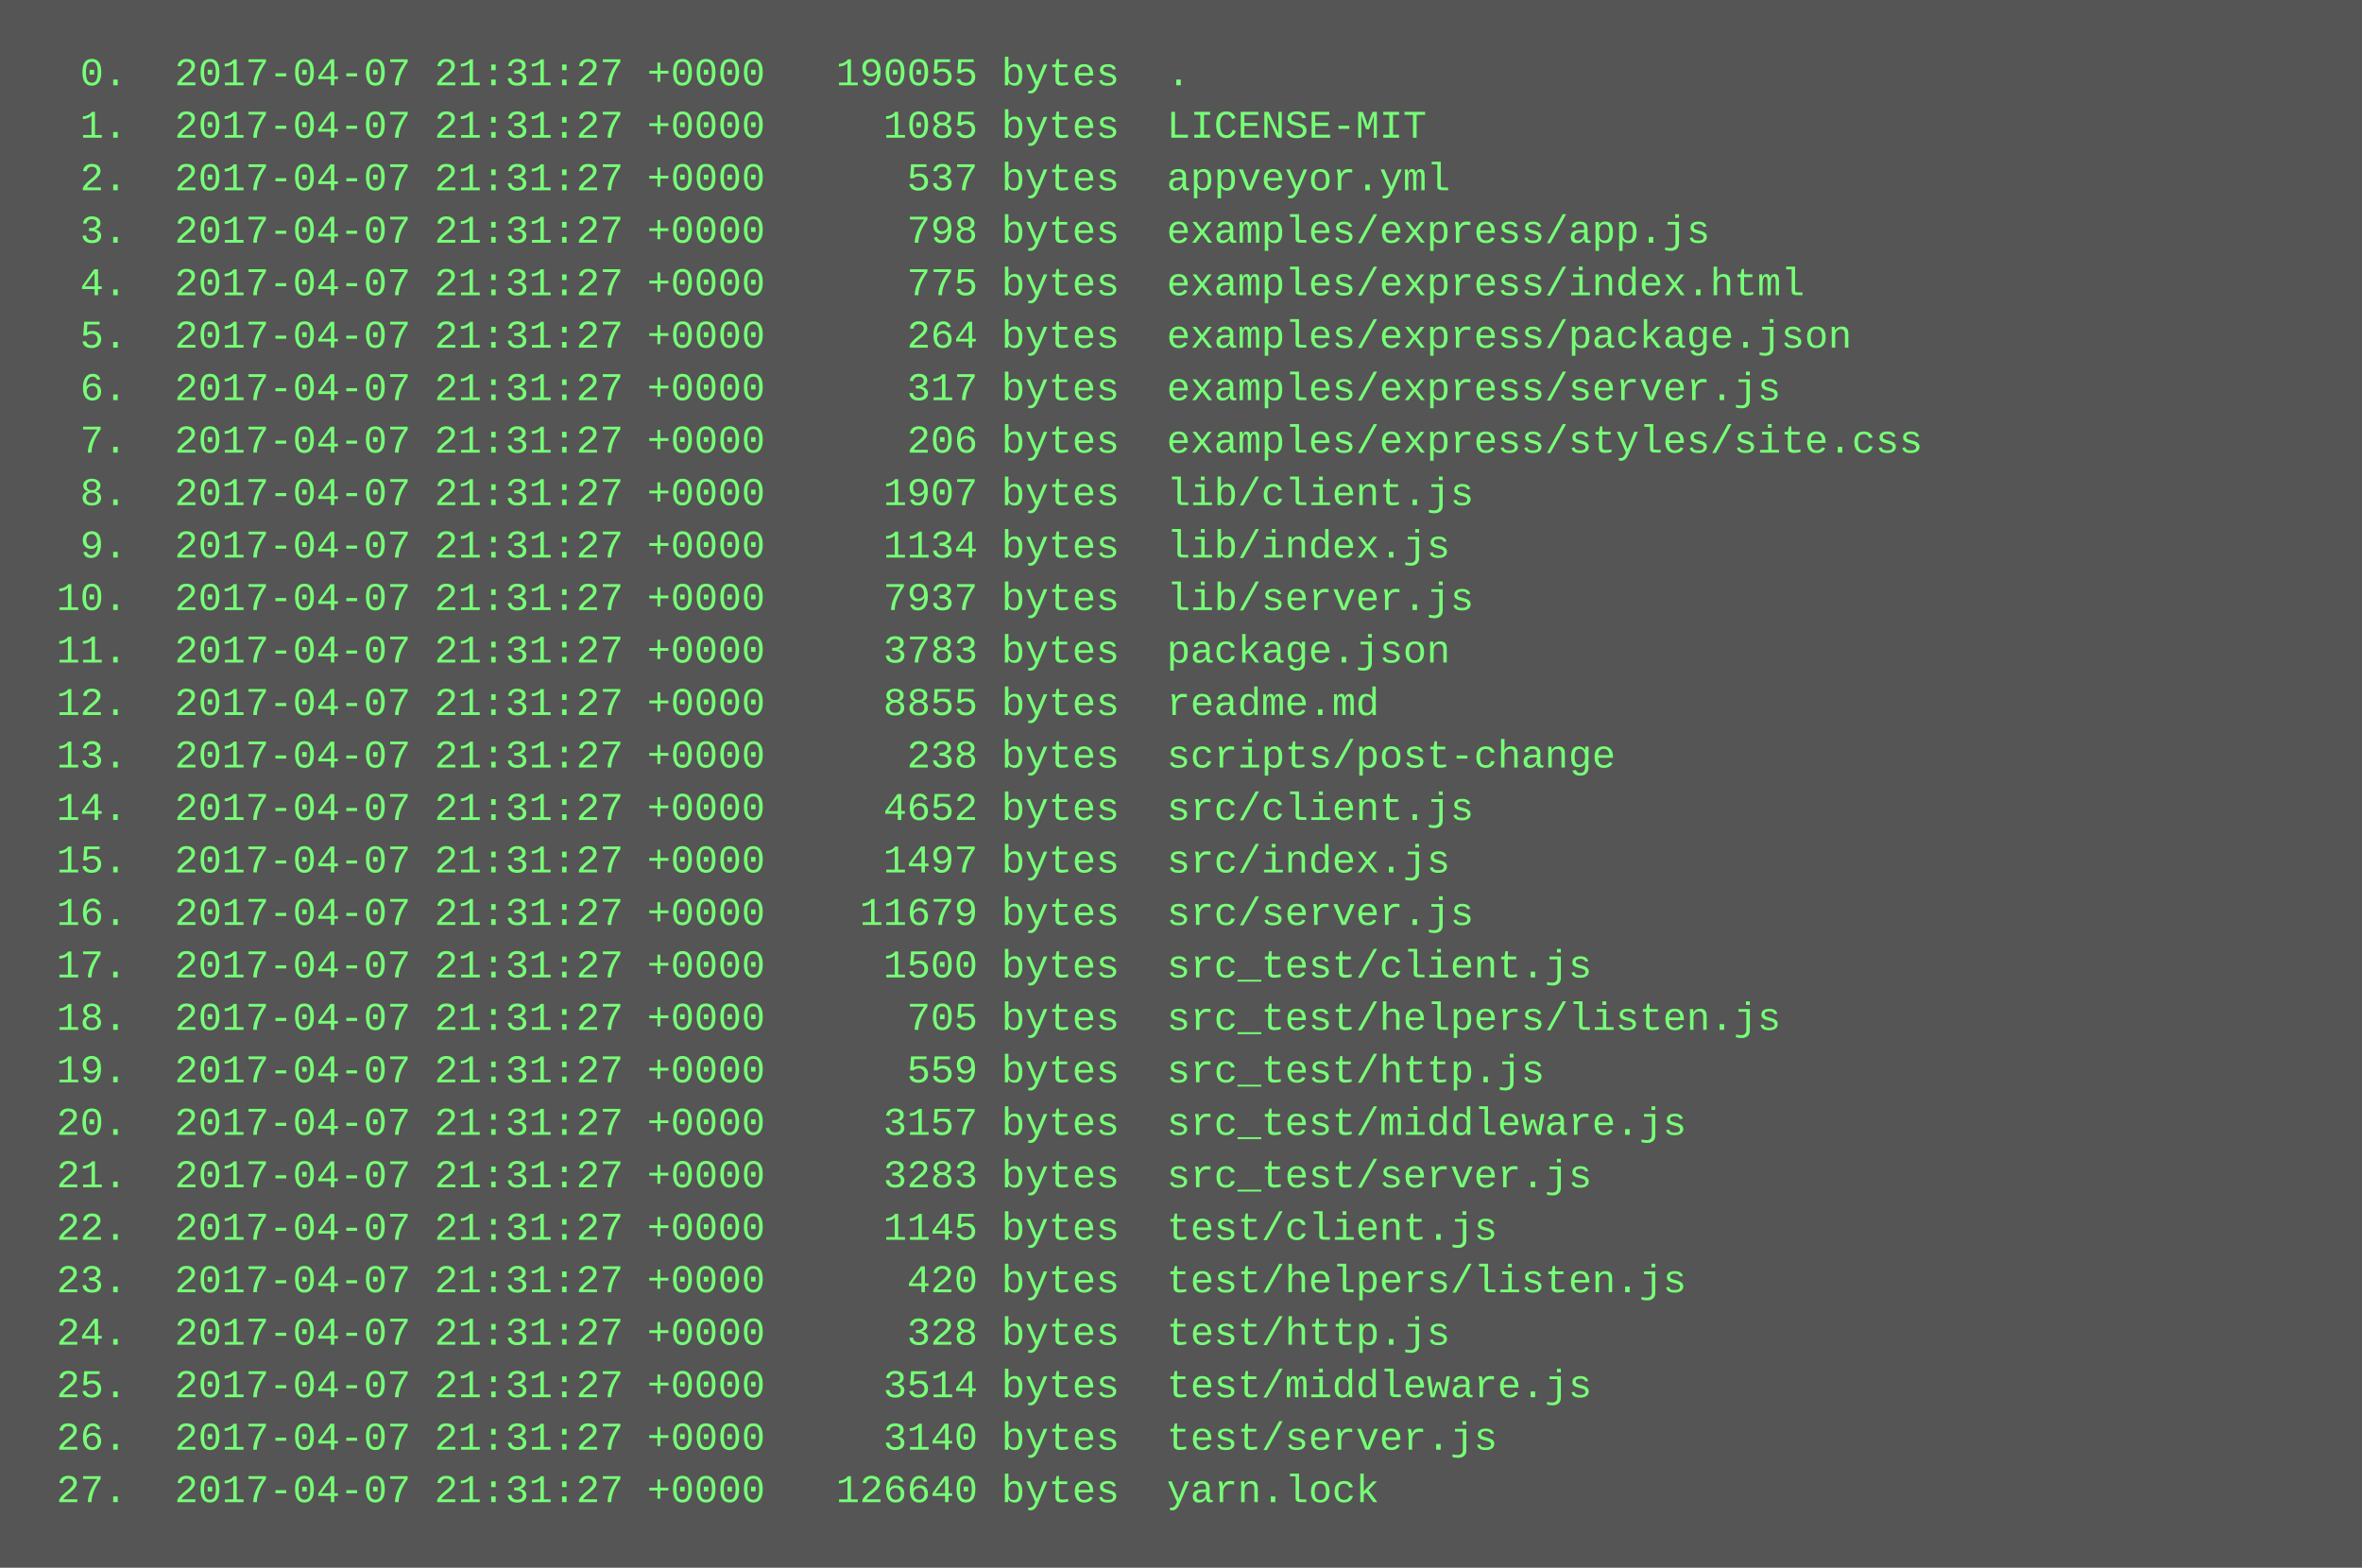
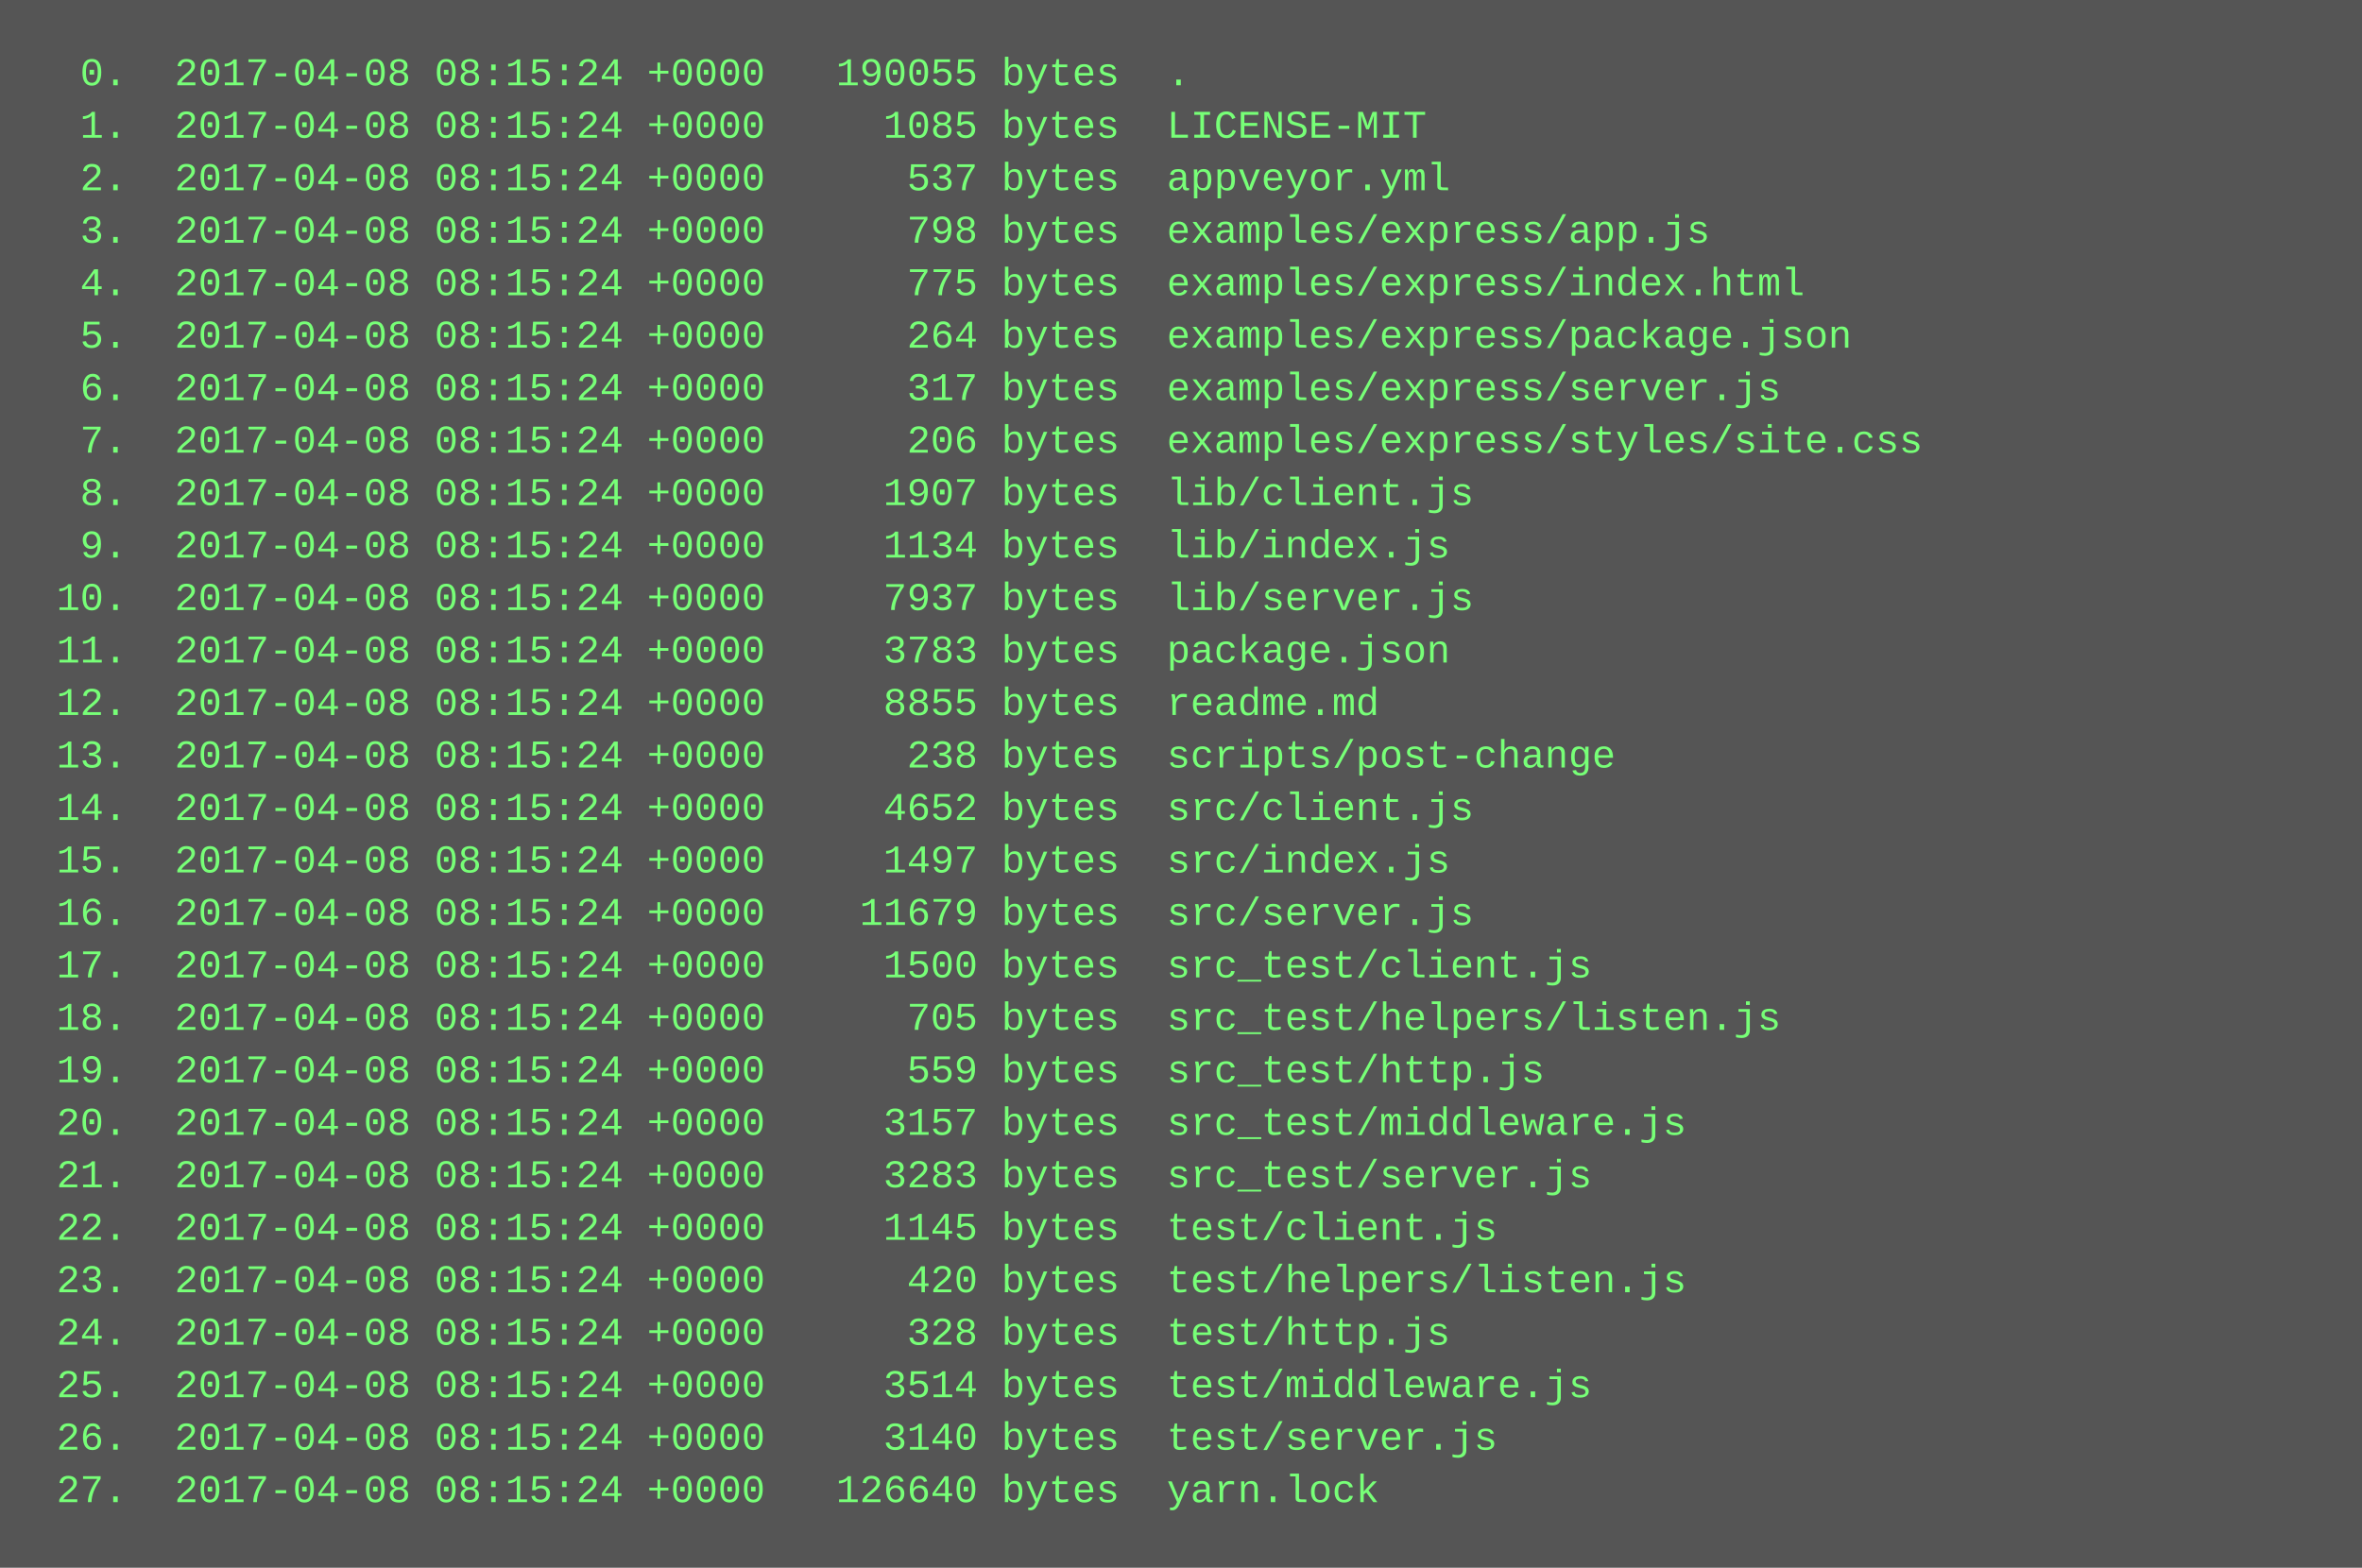
<svg xmlns="http://www.w3.org/2000/svg" height="478" width="720">
  <rect height="478" fill="#555" width="720" />
  <text fill="#7f7" font-family="Courier New" font-size="12" xml:space="preserve">
-     <tspan x="10" y="26">  0.  2017-04-07 21:31:27 +0000   190055 bytes  .</tspan>
-     <tspan x="10" y="42">  1.  2017-04-07 21:31:27 +0000     1085 bytes  LICENSE-MIT</tspan>
-     <tspan x="10" y="58">  2.  2017-04-07 21:31:27 +0000      537 bytes  appveyor.yml</tspan>
-     <tspan x="10" y="74">  3.  2017-04-07 21:31:27 +0000      798 bytes  examples/express/app.js</tspan>
-     <tspan x="10" y="90">  4.  2017-04-07 21:31:27 +0000      775 bytes  examples/express/index.html</tspan>
-     <tspan x="10" y="106">  5.  2017-04-07 21:31:27 +0000      264 bytes  examples/express/package.json</tspan>
-     <tspan x="10" y="122">  6.  2017-04-07 21:31:27 +0000      317 bytes  examples/express/server.js</tspan>
-     <tspan x="10" y="138">  7.  2017-04-07 21:31:27 +0000      206 bytes  examples/express/styles/site.css</tspan>
-     <tspan x="10" y="154">  8.  2017-04-07 21:31:27 +0000     1907 bytes  lib/client.js</tspan>
-     <tspan x="10" y="170">  9.  2017-04-07 21:31:27 +0000     1134 bytes  lib/index.js</tspan>
-     <tspan x="10" y="186"> 10.  2017-04-07 21:31:27 +0000     7937 bytes  lib/server.js</tspan>
-     <tspan x="10" y="202"> 11.  2017-04-07 21:31:27 +0000     3783 bytes  package.json</tspan>
-     <tspan x="10" y="218"> 12.  2017-04-07 21:31:27 +0000     8855 bytes  readme.md</tspan>
-     <tspan x="10" y="234"> 13.  2017-04-07 21:31:27 +0000      238 bytes  scripts/post-change</tspan>
-     <tspan x="10" y="250"> 14.  2017-04-07 21:31:27 +0000     4652 bytes  src/client.js</tspan>
-     <tspan x="10" y="266"> 15.  2017-04-07 21:31:27 +0000     1497 bytes  src/index.js</tspan>
-     <tspan x="10" y="282"> 16.  2017-04-07 21:31:27 +0000    11679 bytes  src/server.js</tspan>
-     <tspan x="10" y="298"> 17.  2017-04-07 21:31:27 +0000     1500 bytes  src_test/client.js</tspan>
-     <tspan x="10" y="314"> 18.  2017-04-07 21:31:27 +0000      705 bytes  src_test/helpers/listen.js</tspan>
-     <tspan x="10" y="330"> 19.  2017-04-07 21:31:27 +0000      559 bytes  src_test/http.js</tspan>
-     <tspan x="10" y="346"> 20.  2017-04-07 21:31:27 +0000     3157 bytes  src_test/middleware.js</tspan>
-     <tspan x="10" y="362"> 21.  2017-04-07 21:31:27 +0000     3283 bytes  src_test/server.js</tspan>
-     <tspan x="10" y="378"> 22.  2017-04-07 21:31:27 +0000     1145 bytes  test/client.js</tspan>
-     <tspan x="10" y="394"> 23.  2017-04-07 21:31:27 +0000      420 bytes  test/helpers/listen.js</tspan>
-     <tspan x="10" y="410"> 24.  2017-04-07 21:31:27 +0000      328 bytes  test/http.js</tspan>
-     <tspan x="10" y="426"> 25.  2017-04-07 21:31:27 +0000     3514 bytes  test/middleware.js</tspan>
-     <tspan x="10" y="442"> 26.  2017-04-07 21:31:27 +0000     3140 bytes  test/server.js</tspan>
-     <tspan x="10" y="458"> 27.  2017-04-07 21:31:27 +0000   126640 bytes  yarn.lock</tspan>
+     <tspan x="10" y="26">  0.  2017-04-08 08:15:24 +0000   190055 bytes  .</tspan>
+     <tspan x="10" y="42">  1.  2017-04-08 08:15:24 +0000     1085 bytes  LICENSE-MIT</tspan>
+     <tspan x="10" y="58">  2.  2017-04-08 08:15:24 +0000      537 bytes  appveyor.yml</tspan>
+     <tspan x="10" y="74">  3.  2017-04-08 08:15:24 +0000      798 bytes  examples/express/app.js</tspan>
+     <tspan x="10" y="90">  4.  2017-04-08 08:15:24 +0000      775 bytes  examples/express/index.html</tspan>
+     <tspan x="10" y="106">  5.  2017-04-08 08:15:24 +0000      264 bytes  examples/express/package.json</tspan>
+     <tspan x="10" y="122">  6.  2017-04-08 08:15:24 +0000      317 bytes  examples/express/server.js</tspan>
+     <tspan x="10" y="138">  7.  2017-04-08 08:15:24 +0000      206 bytes  examples/express/styles/site.css</tspan>
+     <tspan x="10" y="154">  8.  2017-04-08 08:15:24 +0000     1907 bytes  lib/client.js</tspan>
+     <tspan x="10" y="170">  9.  2017-04-08 08:15:24 +0000     1134 bytes  lib/index.js</tspan>
+     <tspan x="10" y="186"> 10.  2017-04-08 08:15:24 +0000     7937 bytes  lib/server.js</tspan>
+     <tspan x="10" y="202"> 11.  2017-04-08 08:15:24 +0000     3783 bytes  package.json</tspan>
+     <tspan x="10" y="218"> 12.  2017-04-08 08:15:24 +0000     8855 bytes  readme.md</tspan>
+     <tspan x="10" y="234"> 13.  2017-04-08 08:15:24 +0000      238 bytes  scripts/post-change</tspan>
+     <tspan x="10" y="250"> 14.  2017-04-08 08:15:24 +0000     4652 bytes  src/client.js</tspan>
+     <tspan x="10" y="266"> 15.  2017-04-08 08:15:24 +0000     1497 bytes  src/index.js</tspan>
+     <tspan x="10" y="282"> 16.  2017-04-08 08:15:24 +0000    11679 bytes  src/server.js</tspan>
+     <tspan x="10" y="298"> 17.  2017-04-08 08:15:24 +0000     1500 bytes  src_test/client.js</tspan>
+     <tspan x="10" y="314"> 18.  2017-04-08 08:15:24 +0000      705 bytes  src_test/helpers/listen.js</tspan>
+     <tspan x="10" y="330"> 19.  2017-04-08 08:15:24 +0000      559 bytes  src_test/http.js</tspan>
+     <tspan x="10" y="346"> 20.  2017-04-08 08:15:24 +0000     3157 bytes  src_test/middleware.js</tspan>
+     <tspan x="10" y="362"> 21.  2017-04-08 08:15:24 +0000     3283 bytes  src_test/server.js</tspan>
+     <tspan x="10" y="378"> 22.  2017-04-08 08:15:24 +0000     1145 bytes  test/client.js</tspan>
+     <tspan x="10" y="394"> 23.  2017-04-08 08:15:24 +0000      420 bytes  test/helpers/listen.js</tspan>
+     <tspan x="10" y="410"> 24.  2017-04-08 08:15:24 +0000      328 bytes  test/http.js</tspan>
+     <tspan x="10" y="426"> 25.  2017-04-08 08:15:24 +0000     3514 bytes  test/middleware.js</tspan>
+     <tspan x="10" y="442"> 26.  2017-04-08 08:15:24 +0000     3140 bytes  test/server.js</tspan>
+     <tspan x="10" y="458"> 27.  2017-04-08 08:15:24 +0000   126640 bytes  yarn.lock</tspan>
  </text>
</svg>
